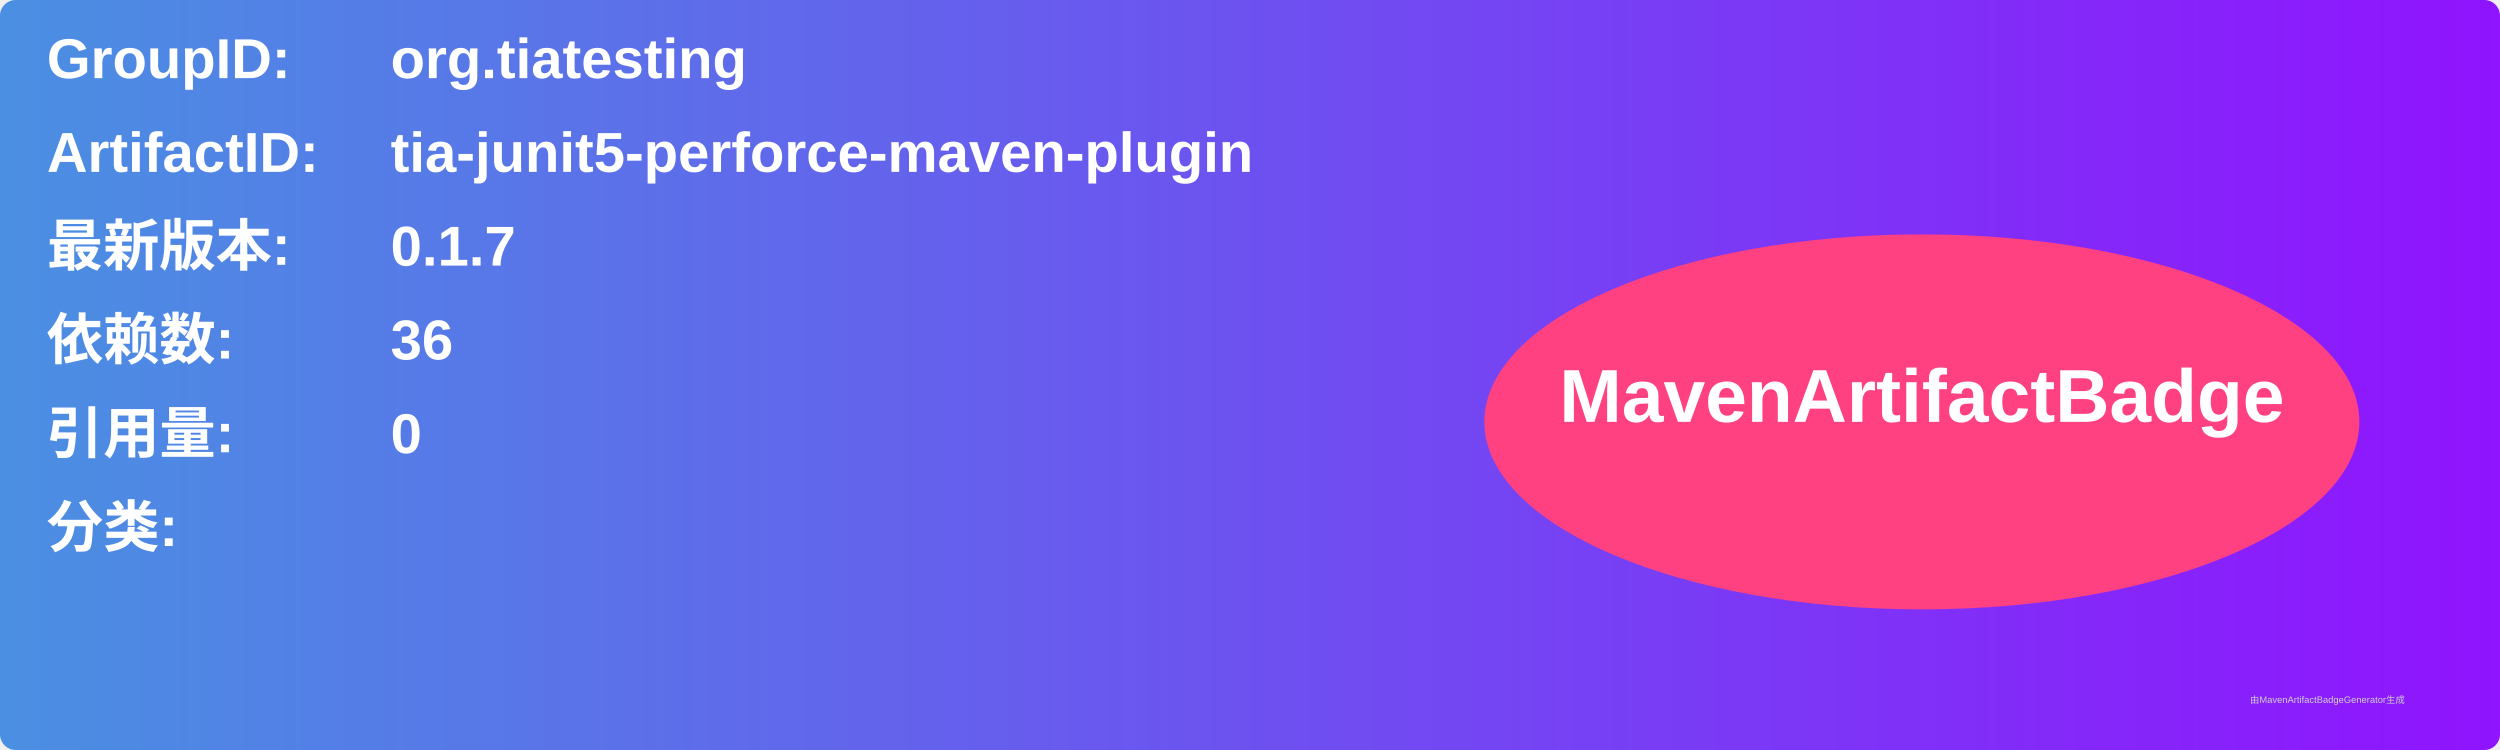
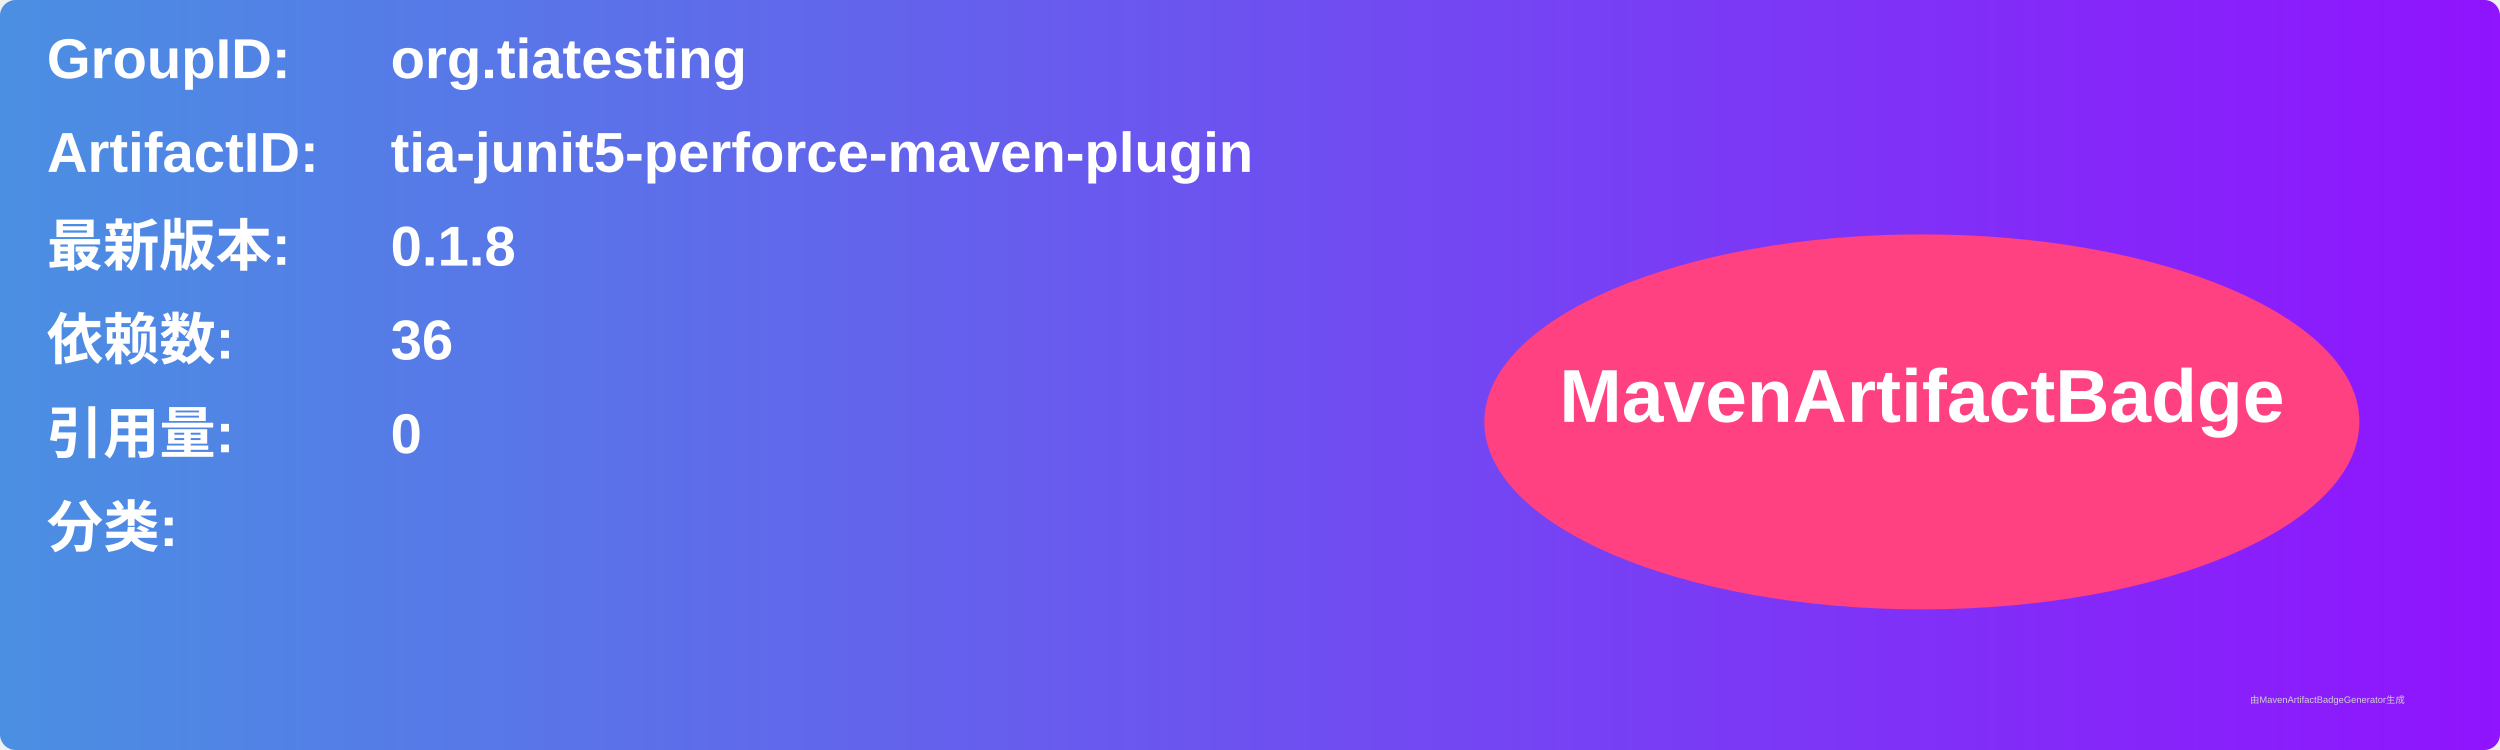
<svg xmlns="http://www.w3.org/2000/svg" width="800" height="240" viewBox="0 0 800 240">
  <linearGradient id="grad" x1="0%" y1="0%" x2="100%" y2="0%">
    <stop offset="0%" stop-color="#4a90e2" />
    <stop offset="100%" stop-color="#9013fe" />
  </linearGradient>
  <rect width="100%" height="100%" rx="5" ry="5" fill="url(#grad)" />
  <g transform="translate(15, 15)">
    <text x="0" y="10" font-family="Arial" font-size="18" fill="white" font-weight="bold" width="260">GroupID:</text>
    <text x="110" y="10" font-family="Arial" font-size="18" fill="white" font-weight="bold" width="460">org.tiatesting</text>
    <text x="0" y="40" font-family="Arial" font-size="18" fill="white" font-weight="bold" width="260">ArtifactID:</text>
    <text x="110" y="40" font-family="Arial" font-size="18" fill="white" font-weight="bold" width="460">tia-junit5-perforce-maven-plugin</text>
    <text x="0" y="70" font-family="Arial" font-size="18" fill="white" font-weight="bold">最新版本:</text>
    <text x="110" y="70" font-family="Arial" font-size="18" fill="white" font-weight="bold">
-       <tspan font-weight="bold">0.1.7</tspan>
+       <tspan font-weight="bold">0.1.8</tspan>
    </text>
    <text x="0" y="100" font-family="Arial" font-size="18" fill="white" font-weight="bold">依赖数: </text>
    <text x="110" y="100" font-family="Arial" font-size="18" fill="white">
      <tspan font-weight="bold">36</tspan>
    </text>
    <text x="0" y="130" font-family="Arial" font-size="18" fill="white" font-weight="bold">引用量: </text>
    <text x="110" y="130" font-family="Arial" font-size="18" fill="white">
      <tspan font-weight="bold">0</tspan>
    </text>
    <text x="0" y="160" font-family="Arial" font-size="18" fill="white" font-weight="bold">分类:</text>
    <text x="10" y="190" font-family="Arial" font-size="10" fill="white">
      <tspan font-weight="bold" />
    </text>
    <ellipse cx="600" cy="120" rx="140" ry="60" fill="#ff4081" />
    <text x="600" y="120" text-anchor="middle" font-family="Arial" font-size="24" fill="white" font-weight="bold">MavenArtifactBadge</text>
  </g>
  <text x="720" y="225" font-family="Arial" font-size="3" fill="#d0d0d0">由MavenArtifactBadgeGenerator生成</text>
</svg>
